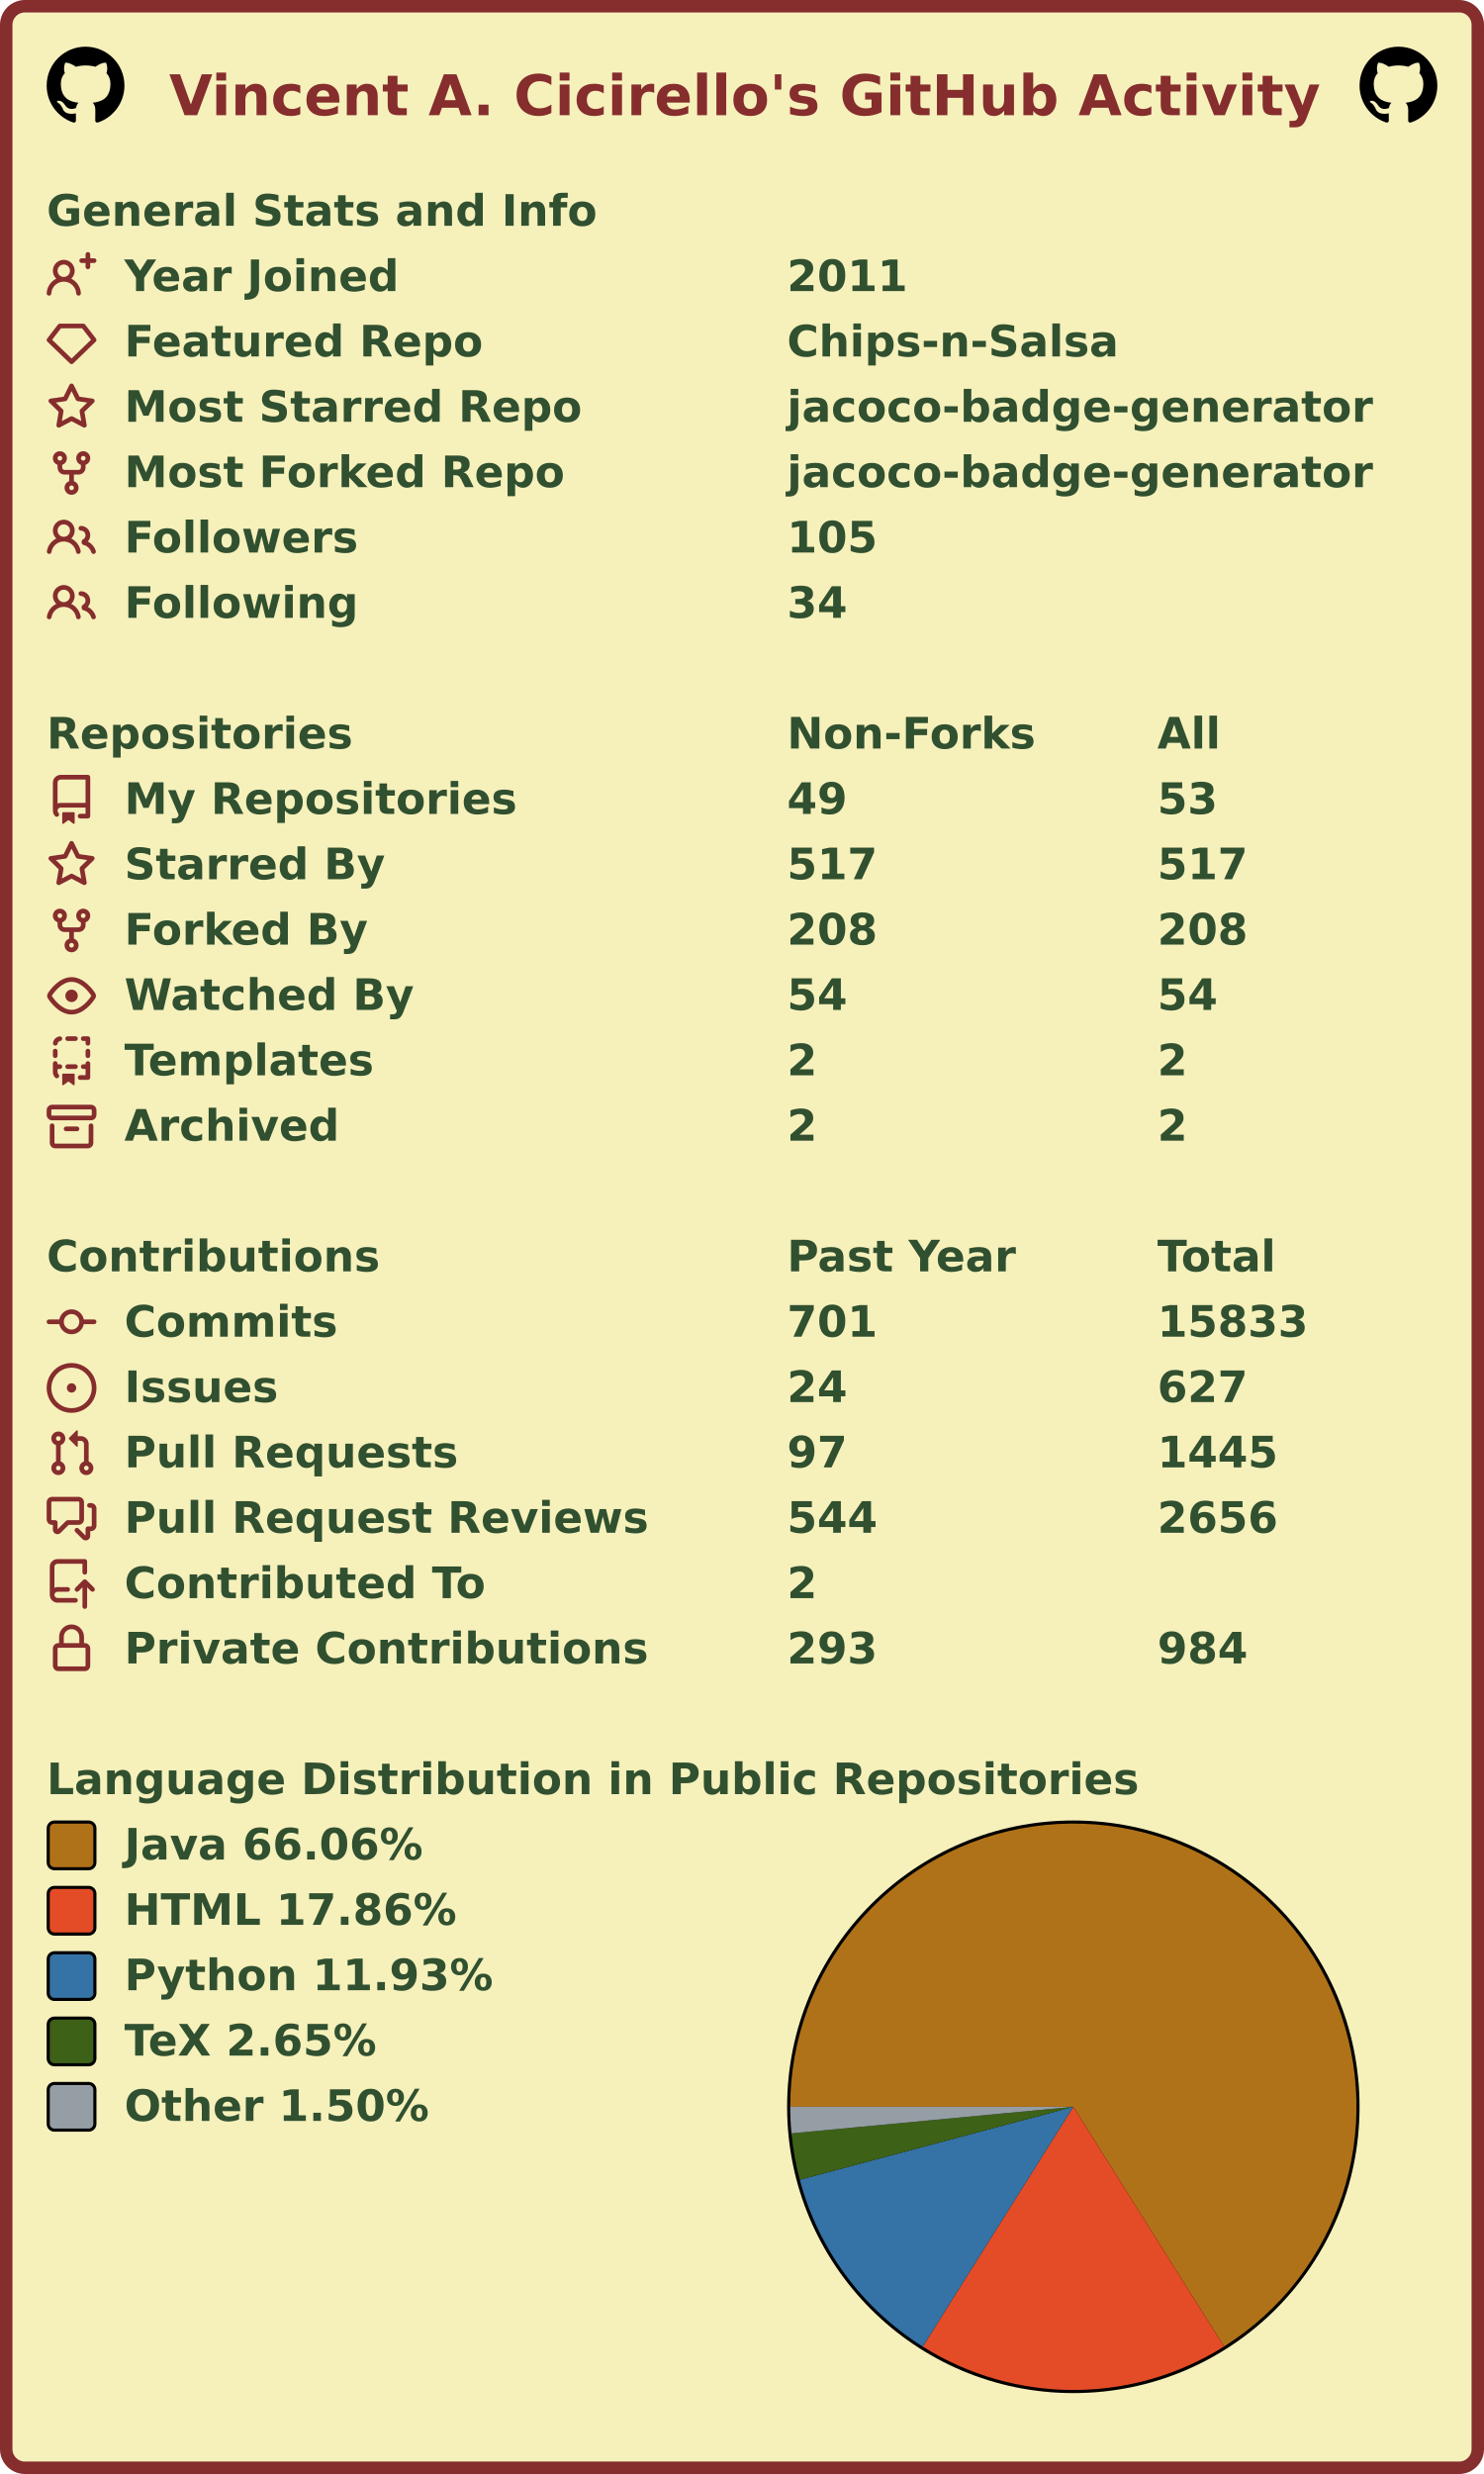
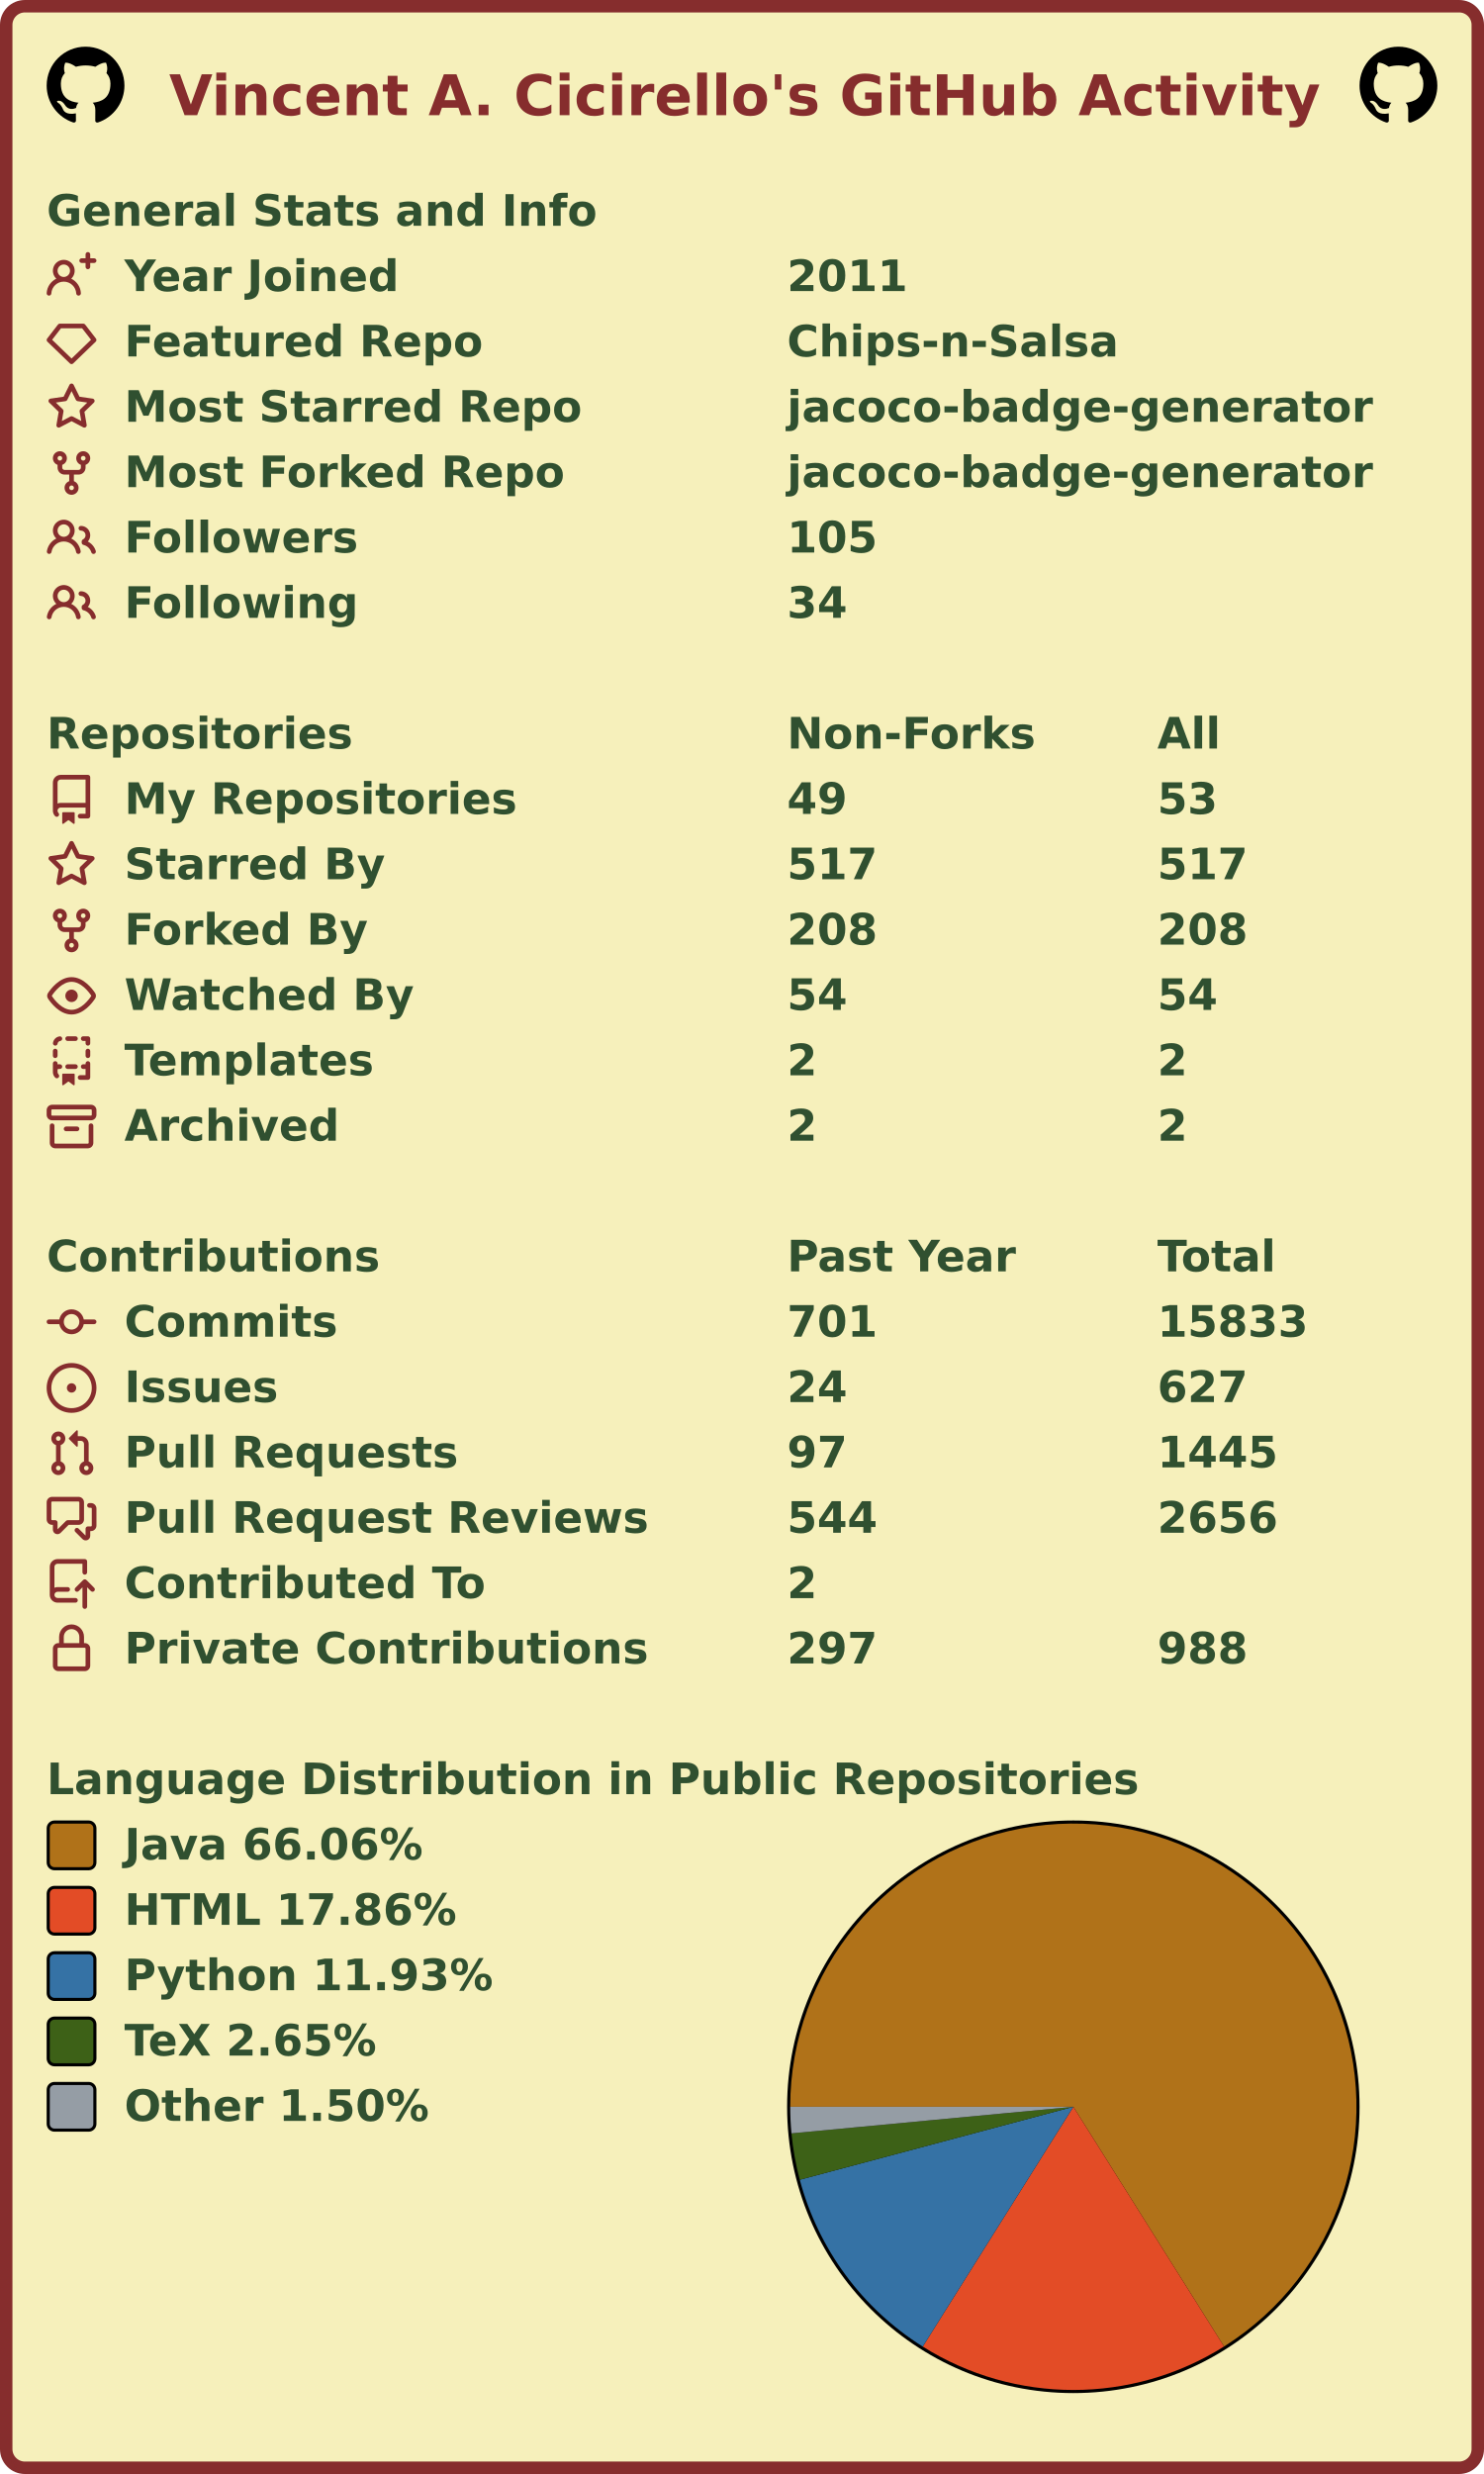
<svg xmlns="http://www.w3.org/2000/svg" width="477" height="795" viewBox="0 0 477 795" lang="en" xml:lang="en">
  <rect x="2" y="2" stroke-width="4" rx="6" width="473" height="791" stroke="#862d2d" fill="#f6f0bb" />
  <g font-weight="600" font-size="110pt" font-family="Verdana,Geneva,DejaVu Sans,sans-serif" text-rendering="geometricPrecision">
    <text x="442" y="301" lengthAdjust="spacingAndGlyphs" textLength="2985" transform="scale(0.123)" fill="#862d2d">Vincent A. Cicirello's GitHub Activity</text>
    <svg x="15" y="15" width="25" height="25" viewBox="0 0 16 16">
      <path fill="#000000" fill-rule="evenodd" d="M8 0C3.58 0 0 3.58 0 8c0 3.54 2.29 6.53 5.47 7.59.4.07.55-.17.55-.38 0-.19-.01-.82-.01-1.49-2.01.37-2.53-.49-2.69-.94-.09-.23-.48-.94-.82-1.13-.28-.15-.68-.52-.01-.53.63-.01 1.08.58 1.23.82.72 1.21 1.87.87 2.33.66.07-.52.28-.87.51-1.07-1.78-.2-3.64-.89-3.64-3.95 0-.87.31-1.59.82-2.15-.08-.2-.36-1.02.08-2.12 0 0 .67-.21 2.2.82.64-.18 1.32-.27 2-.27.68 0 1.36.09 2 .27 1.53-1.04 2.2-.82 2.2-.82.44 1.1.16 1.92.08 2.12.51.56.82 1.27.82 2.15 0 3.07-1.87 3.75-3.65 3.95.29.25.54.73.54 1.48 0 1.07-.01 1.93-.01 2.2 0 .21.15.46.55.38A8.013 8.013 0 0016 8c0-4.42-3.58-8-8-8z" />
    </svg>
    <svg x="437" y="15" width="25" height="25" viewBox="0 0 16 16">
      <path fill="#000000" fill-rule="evenodd" d="M8 0C3.58 0 0 3.58 0 8c0 3.54 2.29 6.53 5.47 7.59.4.07.55-.17.55-.38 0-.19-.01-.82-.01-1.49-2.01.37-2.53-.49-2.69-.94-.09-.23-.48-.94-.82-1.13-.28-.15-.68-.52-.01-.53.63-.01 1.08.58 1.23.82.72 1.21 1.87.87 2.33.66.07-.52.28-.87.51-1.07-1.78-.2-3.64-.89-3.64-3.95 0-.87.31-1.59.82-2.15-.08-.2-.36-1.02.08-2.12 0 0 .67-.21 2.2.82.64-.18 1.32-.27 2-.27.68 0 1.36.09 2 .27 1.53-1.04 2.2-.82 2.2-.82.44 1.1.16 1.92.08 2.12.51.56.82 1.27.82 2.15 0 3.07-1.87 3.75-3.65 3.95.29.25.54.73.54 1.48 0 1.07-.01 1.93-.01 2.2 0 .21.15.46.55.38A8.013 8.013 0 0016 8c0-4.42-3.58-8-8-8z" />
    </svg>
    <g transform="translate(0, 60)" fill="#305030">
      <g transform="translate(15, 0)">
        <g transform="scale(0.095)">
          <text x="0" y="132" textLength="1851" lengthAdjust="spacingAndGlyphs">General Stats and Info</text>
        </g>
      </g>
      <g transform="translate(15, 21)">
        <path fill="#862d2d" fill-rule="evenodd" d="M13.25 0a.75.75 0 01.75.75V2h1.25a.75.75 0 010 1.5H14v1.25a.75.75 0 01-1.5 0V3.5h-1.25a.75.75 0 010-1.5h1.25V.75a.75.75 0 01.75-.75zM5.5 4a2 2 0 100 4 2 2 0 000-4zm2.4 4.548a3.5 3.5 0 10-4.799 0 5.527 5.527 0 00-3.1 4.66.75.75 0 101.498.085A4.01 4.01 0 015.5 9.5a4.01 4.01 0 014.001 3.793.75.75 0 101.498-.086 5.527 5.527 0 00-3.1-4.659z" />
        <g transform="scale(0.095)">
          <text lengthAdjust="spacingAndGlyphs" textLength="932" x="263" y="132">Year Joined</text>
          <text lengthAdjust="spacingAndGlyphs" textLength="420" x="2505" y="132">2011</text>
        </g>
      </g>
      <g transform="translate(15, 42)">
        <path fill="#862d2d" fill-rule="evenodd" d="M3.637 2.291A.75.75 0 014.23 2h7.54a.75.75 0 01.593.291l3.48 4.5a.75.75 0 01-.072.999l-7.25 7a.75.75 0 01-1.042 0l-7.25-7a.75.75 0 01-.072-.999l3.48-4.5zM4.598 3.5L1.754 7.177 8 13.207l6.246-6.03L11.402 3.5H4.598z" />
        <g transform="scale(0.095)">
          <text lengthAdjust="spacingAndGlyphs" textLength="1215" x="263" y="132">Featured Repo</text>
          <text lengthAdjust="spacingAndGlyphs" textLength="1120" x="2505" y="132">Chips-n-Salsa</text>
        </g>
      </g>
      <g transform="translate(15, 63)">
        <path fill="#862d2d" fill-rule="evenodd" d="M8 .25a.75.75 0 01.673.418l1.882 3.815 4.21.612a.75.75 0 01.416 1.279l-3.046 2.97.719 4.192a.75.75 0 01-1.088.791L8 12.347l-3.766 1.98a.75.75 0 01-1.088-.79l.72-4.194L.818 6.374a.75.75 0 01.416-1.28l4.21-.611L7.327.668A.75.75 0 018 .25zm0 2.445L6.615 5.5a.75.75 0 01-.564.41l-3.097.45 2.24 2.184a.75.75 0 01.216.664l-.528 3.084 2.769-1.456a.75.75 0 01.698 0l2.77 1.456-.53-3.084a.75.75 0 01.216-.664l2.24-2.183-3.096-.45a.75.75 0 01-.564-.41L8 2.694v.001z" />
        <g transform="scale(0.095)">
          <text lengthAdjust="spacingAndGlyphs" textLength="1532" x="263" y="132">Most Starred Repo</text>
          <text lengthAdjust="spacingAndGlyphs" textLength="1986" x="2505" y="132">jacoco-badge-generator</text>
        </g>
      </g>
      <g transform="translate(15, 84)">
        <path fill="#862d2d" fill-rule="evenodd" d="M5 3.25a.75.75 0 11-1.5 0 .75.75 0 011.5 0zm0 2.122a2.25 2.25 0 10-1.5 0v.878A2.25 2.25 0 005.75 8.5h1.5v2.128a2.251 2.251 0 101.5 0V8.5h1.5a2.25 2.25 0 002.25-2.25v-.878a2.25 2.25 0 10-1.5 0v.878a.75.75 0 01-.75.75h-4.5A.75.75 0 015 6.25v-.878zm3.75 7.378a.75.75 0 11-1.5 0 .75.75 0 011.5 0zm3-8.75a.75.75 0 100-1.5.75.75 0 000 1.5z" />
        <g transform="scale(0.095)">
          <text lengthAdjust="spacingAndGlyphs" textLength="1485" x="263" y="132">Most Forked Repo</text>
          <text lengthAdjust="spacingAndGlyphs" textLength="1986" x="2505" y="132">jacoco-badge-generator</text>
        </g>
      </g>
      <g transform="translate(15, 105)">
        <path fill="#862d2d" fill-rule="evenodd" d="M5.5 3.5a2 2 0 100 4 2 2 0 000-4zM2 5.5a3.5 3.5 0 115.898 2.549 5.507 5.507 0 013.034 4.084.75.75 0 11-1.482.235 4.001 4.001 0 00-7.9 0 .75.75 0 01-1.482-.236A5.507 5.507 0 013.102 8.05 3.49 3.49 0 012 5.5zM11 4a.75.75 0 100 1.5 1.5 1.5 0 01.666 2.844.75.75 0 00-.416.672v.352a.75.75 0 00.574.73c1.2.289 2.162 1.2 2.522 2.372a.75.75 0 101.434-.44 5.01 5.01 0 00-2.56-3.012A3 3 0 0011 4z" />
        <g transform="scale(0.095)">
          <text lengthAdjust="spacingAndGlyphs" textLength="778" x="263" y="132">Followers</text>
          <text lengthAdjust="spacingAndGlyphs" textLength="315" x="2505" y="132">105</text>
        </g>
      </g>
      <g transform="translate(15, 126)">
        <path fill="#862d2d" fill-rule="evenodd" d="M5.5 3.5a2 2 0 100 4 2 2 0 000-4zM2 5.5a3.5 3.5 0 115.898 2.549 5.507 5.507 0 013.034 4.084.75.75 0 11-1.482.235 4.001 4.001 0 00-7.9 0 .75.75 0 01-1.482-.236A5.507 5.507 0 013.102 8.05 3.49 3.49 0 012 5.5zM11 4a.75.75 0 100 1.5 1.5 1.5 0 01.666 2.844.75.75 0 00-.416.672v.352a.75.75 0 00.574.73c1.2.289 2.162 1.2 2.522 2.372a.75.75 0 101.434-.44 5.01 5.01 0 00-2.56-3.012A3 3 0 0011 4z" />
        <g transform="scale(0.095)">
          <text lengthAdjust="spacingAndGlyphs" textLength="780" x="263" y="132">Following</text>
          <text lengthAdjust="spacingAndGlyphs" textLength="210" x="2505" y="132">34</text>
        </g>
      </g>
    </g>
    <g transform="translate(0, 228)" fill="#305030">
      <g transform="translate(15, 0)">
        <g transform="scale(0.095)">
          <text x="0" y="132" textLength="1020" lengthAdjust="spacingAndGlyphs">Repositories</text>
          <text x="2505" y="132" textLength="832" lengthAdjust="spacingAndGlyphs">Non-Forks</text>
          <text x="3758" y="132" textLength="206" lengthAdjust="spacingAndGlyphs">All</text>
        </g>
      </g>
      <g transform="translate(15, 21)">
        <path fill="#862d2d" fill-rule="evenodd" d="M2 2.5A2.5 2.5 0 014.5 0h8.75a.75.75 0 01.75.75v12.5a.75.75 0 01-.75.75h-2.5a.75.75 0 110-1.5h1.75v-2h-8a1 1 0 00-.714 1.7.75.75 0 01-1.072 1.05A2.495 2.495 0 012 11.5v-9zm10.5-1V9h-8c-.356 0-.694.074-1 .208V2.5a1 1 0 011-1h8zM5 12.25v3.25a.25.25 0 00.4.2l1.45-1.087a.25.25 0 01.3 0L8.6 15.7a.25.25 0 00.4-.2v-3.25a.25.25 0 00-.25-.25h-3.5a.25.25 0 00-.25.25z" />
        <g transform="scale(0.095)">
          <text lengthAdjust="spacingAndGlyphs" textLength="1312" x="263" y="132">My Repositories</text>
          <text lengthAdjust="spacingAndGlyphs" textLength="210" x="2505" y="132">49</text>
          <text lengthAdjust="spacingAndGlyphs" textLength="210" x="3758" y="132">53</text>
        </g>
      </g>
      <g transform="translate(15, 42)">
        <path fill="#862d2d" fill-rule="evenodd" d="M8 .25a.75.75 0 01.673.418l1.882 3.815 4.21.612a.75.75 0 01.416 1.279l-3.046 2.97.719 4.192a.75.75 0 01-1.088.791L8 12.347l-3.766 1.98a.75.75 0 01-1.088-.79l.72-4.194L.818 6.374a.75.75 0 01.416-1.28l4.21-.611L7.327.668A.75.75 0 018 .25zm0 2.445L6.615 5.5a.75.75 0 01-.564.41l-3.097.45 2.24 2.184a.75.75 0 01.216.664l-.528 3.084 2.769-1.456a.75.75 0 01.698 0l2.77 1.456-.53-3.084a.75.75 0 01.216-.664l2.24-2.183-3.096-.45a.75.75 0 01-.564-.41L8 2.694v.001z" />
        <g transform="scale(0.095)">
          <text lengthAdjust="spacingAndGlyphs" textLength="874" x="263" y="132">Starred By</text>
          <text lengthAdjust="spacingAndGlyphs" textLength="315" x="2505" y="132">517</text>
          <text lengthAdjust="spacingAndGlyphs" textLength="315" x="3758" y="132">517</text>
        </g>
      </g>
      <g transform="translate(15, 63)">
        <path fill="#862d2d" fill-rule="evenodd" d="M5 3.25a.75.75 0 11-1.5 0 .75.75 0 011.5 0zm0 2.122a2.25 2.25 0 10-1.5 0v.878A2.25 2.25 0 005.75 8.5h1.5v2.128a2.251 2.251 0 101.5 0V8.5h1.5a2.25 2.25 0 002.25-2.25v-.878a2.25 2.25 0 10-1.5 0v.878a.75.75 0 01-.75.75h-4.5A.75.75 0 015 6.25v-.878zm3.75 7.378a.75.75 0 11-1.5 0 .75.75 0 011.5 0zm3-8.75a.75.75 0 100-1.5.75.75 0 000 1.5z" />
        <g transform="scale(0.095)">
          <text lengthAdjust="spacingAndGlyphs" textLength="828" x="263" y="132">Forked By</text>
          <text lengthAdjust="spacingAndGlyphs" textLength="315" x="2505" y="132">208</text>
          <text lengthAdjust="spacingAndGlyphs" textLength="315" x="3758" y="132">208</text>
        </g>
      </g>
      <g transform="translate(15, 84)">
        <path fill="#862d2d" fill-rule="evenodd" d="M1.679 7.932c.412-.621 1.242-1.75 2.366-2.717C5.175 4.242 6.527 3.5 8 3.5c1.473 0 2.824.742 3.955 1.715 1.124.967 1.954 2.096 2.366 2.717a.119.119 0 010 .136c-.412.621-1.242 1.75-2.366 2.717C10.825 11.758 9.473 12.5 8 12.5c-1.473 0-2.824-.742-3.955-1.715C2.92 9.818 2.09 8.69 1.679 8.068a.119.119 0 010-.136zM8 2c-1.981 0-3.67.992-4.933 2.078C1.797 5.169.88 6.423.43 7.1a1.619 1.619 0 000 1.798c.45.678 1.367 1.932 2.637 3.024C4.329 13.008 6.019 14 8 14c1.981 0 3.67-.992 4.933-2.078 1.27-1.091 2.187-2.345 2.637-3.023a1.619 1.619 0 000-1.798c-.45-.678-1.367-1.932-2.637-3.023C11.671 2.992 9.981 2 8 2zm0 8a2 2 0 100-4 2 2 0 000 4z" />
        <g transform="scale(0.095)">
          <text lengthAdjust="spacingAndGlyphs" textLength="993" x="263" y="132">Watched By</text>
          <text lengthAdjust="spacingAndGlyphs" textLength="210" x="2505" y="132">54</text>
          <text lengthAdjust="spacingAndGlyphs" textLength="210" x="3758" y="132">54</text>
        </g>
      </g>
      <g transform="translate(15, 105)">
        <path fill="#862d2d" fill-rule="evenodd" d="M6 .75A.75.75 0 016.75 0h2.5a.75.75 0 010 1.5h-2.5A.75.75 0 016 .75zm5 0a.75.75 0 01.75-.75h1.5a.75.75 0 01.75.75v1.5a.75.75 0 01-1.5 0V1.5h-.75A.75.75 0 0111 .75zM4.992.662a.75.75 0 01-.636.848c-.436.063-.783.41-.846.846a.75.75 0 01-1.485-.212A2.501 2.501 0 014.144.025a.75.75 0 01.848.637zM2.75 4a.75.75 0 01.75.75v1.5a.75.75 0 01-1.5 0v-1.5A.75.75 0 012.75 4zm10.5 0a.75.75 0 01.75.75v1.5a.75.75 0 01-1.5 0v-1.5a.75.75 0 01.75-.75zM2.75 8a.75.75 0 01.75.75v.268A1.72 1.72 0 013.75 9h.5a.75.75 0 010 1.5h-.5a.25.25 0 00-.25.25v.75c0 .28.114.532.3.714a.75.75 0 01-1.05 1.072A2.495 2.495 0 012 11.5V8.75A.75.75 0 012.75 8zm10.5 0a.75.75 0 01.75.75v4.5a.75.75 0 01-.75.75h-2.5a.75.75 0 010-1.5h1.75v-2h-.75a.75.75 0 010-1.5h.75v-.25a.75.75 0 01.75-.75zM6 9.75A.75.75 0 016.75 9h2.5a.75.75 0 010 1.5h-2.5A.75.75 0 016 9.75zm-1 2.5v3.25a.25.25 0 00.4.2l1.45-1.087a.25.25 0 01.3 0L8.6 15.7a.25.25 0 00.4-.2v-3.25a.25.25 0 00-.25-.25h-3.5a.25.25 0 00-.25.25z" />
        <g transform="scale(0.095)">
          <text lengthAdjust="spacingAndGlyphs" textLength="868" x="263" y="132">Templates</text>
          <text lengthAdjust="spacingAndGlyphs" textLength="105" x="2505" y="132">2</text>
          <text lengthAdjust="spacingAndGlyphs" textLength="105" x="3758" y="132">2</text>
        </g>
      </g>
      <g transform="translate(15, 126)">
        <path fill="#862d2d" fill-rule="evenodd" d="M1.75 2.5a.25.25 0 00-.25.25v1.5c0 .138.112.25.25.25h12.5a.25.25 0 00.25-.25v-1.5a.25.25 0 00-.25-.25H1.75zM0 2.75C0 1.784.784 1 1.75 1h12.5c.966 0 1.75.784 1.75 1.75v1.5A1.75 1.75 0 0114.25 6H1.75A1.75 1.75 0 010 4.25v-1.5zM1.75 7a.75.75 0 01.75.75v5.5c0 .138.112.25.25.25h10.5a.25.25 0 00.25-.25v-5.5a.75.75 0 111.5 0v5.5A1.75 1.75 0 0113.25 15H2.75A1.75 1.75 0 011 13.25v-5.5A.75.75 0 011.75 7zm4.5 1a.75.75 0 000 1.5h3.5a.75.75 0 100-1.5h-3.5z" />
        <g transform="scale(0.095)">
          <text lengthAdjust="spacingAndGlyphs" textLength="726" x="263" y="132">Archived</text>
          <text lengthAdjust="spacingAndGlyphs" textLength="105" x="2505" y="132">2</text>
          <text lengthAdjust="spacingAndGlyphs" textLength="105" x="3758" y="132">2</text>
        </g>
      </g>
    </g>
    <g transform="translate(0, 396)" fill="#305030">
      <g transform="translate(15, 0)">
        <g transform="scale(0.095)">
          <text x="0" y="132" textLength="1112" lengthAdjust="spacingAndGlyphs">Contributions</text>
          <text x="2505" y="132" textLength="774" lengthAdjust="spacingAndGlyphs">Past Year</text>
          <text x="3758" y="132" textLength="414" lengthAdjust="spacingAndGlyphs">Total</text>
        </g>
      </g>
      <g transform="translate(15, 21)">
        <path fill="#862d2d" fill-rule="evenodd" d="M10.5 7.75a2.5 2.5 0 11-5 0 2.5 2.5 0 015 0zm1.43.75a4.002 4.002 0 01-7.86 0H.75a.75.75 0 110-1.5h3.32a4.001 4.001 0 017.86 0h3.32a.75.75 0 110 1.5h-3.32z" />
        <g transform="scale(0.095)">
          <text lengthAdjust="spacingAndGlyphs" textLength="734" x="263" y="132">Commits</text>
          <text lengthAdjust="spacingAndGlyphs" textLength="315" x="2505" y="132">701</text>
          <text lengthAdjust="spacingAndGlyphs" textLength="525" x="3758" y="132">15833</text>
        </g>
      </g>
      <g transform="translate(15, 42)">
        <path fill="#862d2d" d="M8 9.5a1.5 1.5 0 100-3 1.5 1.5 0 000 3z" />
        <path fill="#862d2d" fill-rule="evenodd" d="M8 0a8 8 0 100 16A8 8 0 008 0zM1.5 8a6.5 6.5 0 1113 0 6.5 6.5 0 01-13 0z" />
        <g transform="scale(0.095)">
          <text lengthAdjust="spacingAndGlyphs" textLength="512" x="263" y="132">Issues</text>
          <text lengthAdjust="spacingAndGlyphs" textLength="210" x="2505" y="132">24</text>
          <text lengthAdjust="spacingAndGlyphs" textLength="315" x="3758" y="132">627</text>
        </g>
      </g>
      <g transform="translate(15, 63)">
        <path fill="#862d2d" fill-rule="evenodd" d="M7.177 3.073L9.573.677A.25.25 0 0110 .854v4.792a.25.25 0 01-.427.177L7.177 3.427a.25.25 0 010-.354zM3.75 2.5a.75.75 0 100 1.5.75.75 0 000-1.5zm-2.25.75a2.25 2.25 0 113 2.122v5.256a2.251 2.251 0 11-1.5 0V5.372A2.25 2.25 0 011.5 3.25zM11 2.5h-1V4h1a1 1 0 011 1v5.628a2.251 2.251 0 101.5 0V5A2.5 2.5 0 0011 2.5zm1 10.25a.75.75 0 111.5 0 .75.75 0 01-1.5 0zM3.75 12a.75.75 0 100 1.5.75.75 0 000-1.5z" />
        <g transform="scale(0.095)">
          <text lengthAdjust="spacingAndGlyphs" textLength="1113" x="263" y="132">Pull Requests</text>
          <text lengthAdjust="spacingAndGlyphs" textLength="210" x="2505" y="132">97</text>
          <text lengthAdjust="spacingAndGlyphs" textLength="420" x="3758" y="132">1445</text>
        </g>
      </g>
      <g transform="translate(15, 84)">
        <path fill="#862d2d" fill-rule="evenodd" d="M1.5 2.75a.25.25 0 01.25-.25h8.5a.25.25 0 01.25.25v5.5a.25.25 0 01-.25.25h-3.5a.75.75 0 00-.53.22L3.5 11.44V9.25a.75.75 0 00-.75-.75h-1a.25.25 0 01-.25-.25v-5.5zM1.75 1A1.75 1.75 0 000 2.75v5.5C0 9.216.784 10 1.75 10H2v1.543a1.457 1.457 0 002.487 1.03L7.061 10h3.189A1.75 1.75 0 0012 8.25v-5.5A1.75 1.75 0 0010.25 1h-8.5zM14.5 4.75a.25.25 0 00-.25-.25h-.5a.75.75 0 110-1.5h.5c.966 0 1.75.784 1.75 1.75v5.5A1.75 1.75 0 0114.25 12H14v1.543a1.457 1.457 0 01-2.487 1.03L9.22 12.28a.75.75 0 111.06-1.06l2.22 2.22v-2.19a.75.75 0 01.75-.75h1a.25.25 0 00.25-.25v-5.5z" />
        <g transform="scale(0.095)">
          <text lengthAdjust="spacingAndGlyphs" textLength="1762" x="263" y="132">Pull Request Reviews</text>
          <text lengthAdjust="spacingAndGlyphs" textLength="315" x="2505" y="132">544</text>
          <text lengthAdjust="spacingAndGlyphs" textLength="420" x="3758" y="132">2656</text>
        </g>
      </g>
      <g transform="translate(15, 105)">
        <path fill="#862d2d" fill-rule="evenodd" d="M1 2.5A2.5 2.5 0 013.5 0h8.75a.75.75 0 01.75.75v3.5a.75.75 0 01-1.5 0V1.5h-8a1 1 0 00-1 1v6.708A2.492 2.492 0 013.5 9h3.25a.75.75 0 010 1.5H3.5a1 1 0 100 2h5.75a.75.75 0 010 1.5H3.5A2.5 2.5 0 011 11.5v-9zm13.23 7.79a.75.75 0 001.06-1.06l-2.505-2.505a.75.75 0 00-1.06 0L9.22 9.229a.75.75 0 001.06 1.061l1.225-1.224v6.184a.75.75 0 001.5 0V9.066l1.224 1.224z" />
        <g transform="scale(0.095)">
          <text lengthAdjust="spacingAndGlyphs" textLength="1234" x="263" y="132">Contributed To</text>
          <text lengthAdjust="spacingAndGlyphs" textLength="105" x="2505" y="132">2</text>
        </g>
      </g>
      <g transform="translate(15, 126)">
        <path fill="#862d2d" fill-rule="evenodd" d="M4 4v2h-.25A1.75 1.75 0 002 7.75v5.5c0 .966.784 1.75 1.75 1.75h8.5A1.75 1.75 0 0014 13.25v-5.5A1.75 1.75 0 0012.25 6H12V4a4 4 0 10-8 0zm6.5 2V4a2.5 2.5 0 00-5 0v2h5zM12 7.5h.25a.25.25 0 01.25.25v5.5a.25.25 0 01-.25.25h-8.5a.25.25 0 01-.25-.25v-5.5a.25.25 0 01.25-.25H12z" />
        <g transform="scale(0.095)">
          <text lengthAdjust="spacingAndGlyphs" textLength="1742" x="263" y="132">Private Contributions</text>
-           <text lengthAdjust="spacingAndGlyphs" textLength="315" x="2505" y="132">293</text>
-           <text lengthAdjust="spacingAndGlyphs" textLength="315" x="3758" y="132">984</text>
+           <text lengthAdjust="spacingAndGlyphs" textLength="315" x="2505" y="132">297</text>
+           <text lengthAdjust="spacingAndGlyphs" textLength="315" x="3758" y="132">988</text>
        </g>
      </g>
    </g>
    <g transform="translate(0, 564)" fill="#305030">
      <g transform="translate(15, 0)">
        <g transform="scale(0.095)">
          <text x="0" y="132" textLength="3652" lengthAdjust="spacingAndGlyphs">Language Distribution in Public Repositories</text>
        </g>
      </g>
      <g transform="translate(253, 21)">
        <circle cx="92" cy="92" r="92" fill="#000000" />
      </g>
      <g transform="translate(254, 22)">
        <g>
          <path fill-rule="evenodd" fill="#b07219" d="M 0.0,91 A 91 91 0 1 1 139.446 168.032 L 91,91 Z" />
          <path fill-rule="evenodd" fill="#e34c26" d="M 139.446,168.032 A 91 91 0 0 1 42.595 168.058 L 91,91 Z" />
          <path fill-rule="evenodd" fill="#3572A5" d="M 42.595,168.058 A 91 91 0 0 1 3.072 114.445 L 91,91 Z" />
          <path fill-rule="evenodd" fill="#3D6117" d="M 3.072,114.445 A 91 91 0 0 1 0.401 99.536 L 91,91 Z" />
          <path fill-rule="evenodd" fill="#959da5" d="M 0.401,99.536 A 91 91 0 0 1 0.0 91 L 91,91 Z" />
          <animateTransform attributeName="transform" attributeType="XML" type="rotate" from="0 91 91" to="360 91 91" dur="10s" repeatCount="indefinite" />
        </g>
      </g>
      <g transform="translate(15, 21)">
        <rect x="0.5" y="0.5" rx="2" width="15" height="15" fill="#b07219" stroke-width="1" stroke="#000000" />
        <text transform="scale(0.095)" x="263" y="132" textLength="1038" lengthAdjust="spacingAndGlyphs">Java 66.06%</text>
      </g>
      <g transform="translate(15, 42)">
        <rect x="0.5" y="0.5" rx="2" width="15" height="15" fill="#e34c26" stroke-width="1" stroke="#000000" />
        <text transform="scale(0.095)" x="263" y="132" textLength="1142" lengthAdjust="spacingAndGlyphs">HTML 17.86%</text>
      </g>
      <g transform="translate(15, 63)">
        <rect x="0.5" y="0.5" rx="2" width="15" height="15" fill="#3572A5" stroke-width="1" stroke="#000000" />
        <text transform="scale(0.095)" x="263" y="132" textLength="1254" lengthAdjust="spacingAndGlyphs">Python 11.93%</text>
      </g>
      <g transform="translate(15, 84)">
        <rect x="0.5" y="0.5" rx="2" width="15" height="15" fill="#3D6117" stroke-width="1" stroke="#000000" />
        <text transform="scale(0.095)" x="263" y="132" textLength="894" lengthAdjust="spacingAndGlyphs">TeX 2.65%</text>
      </g>
      <g transform="translate(15, 105)">
        <rect x="0.5" y="0.5" rx="2" width="15" height="15" fill="#959da5" stroke-width="1" stroke="#000000" />
        <text transform="scale(0.095)" x="263" y="132" textLength="1047" lengthAdjust="spacingAndGlyphs">Other 1.50%</text>
      </g>
    </g>
  </g>
</svg>
